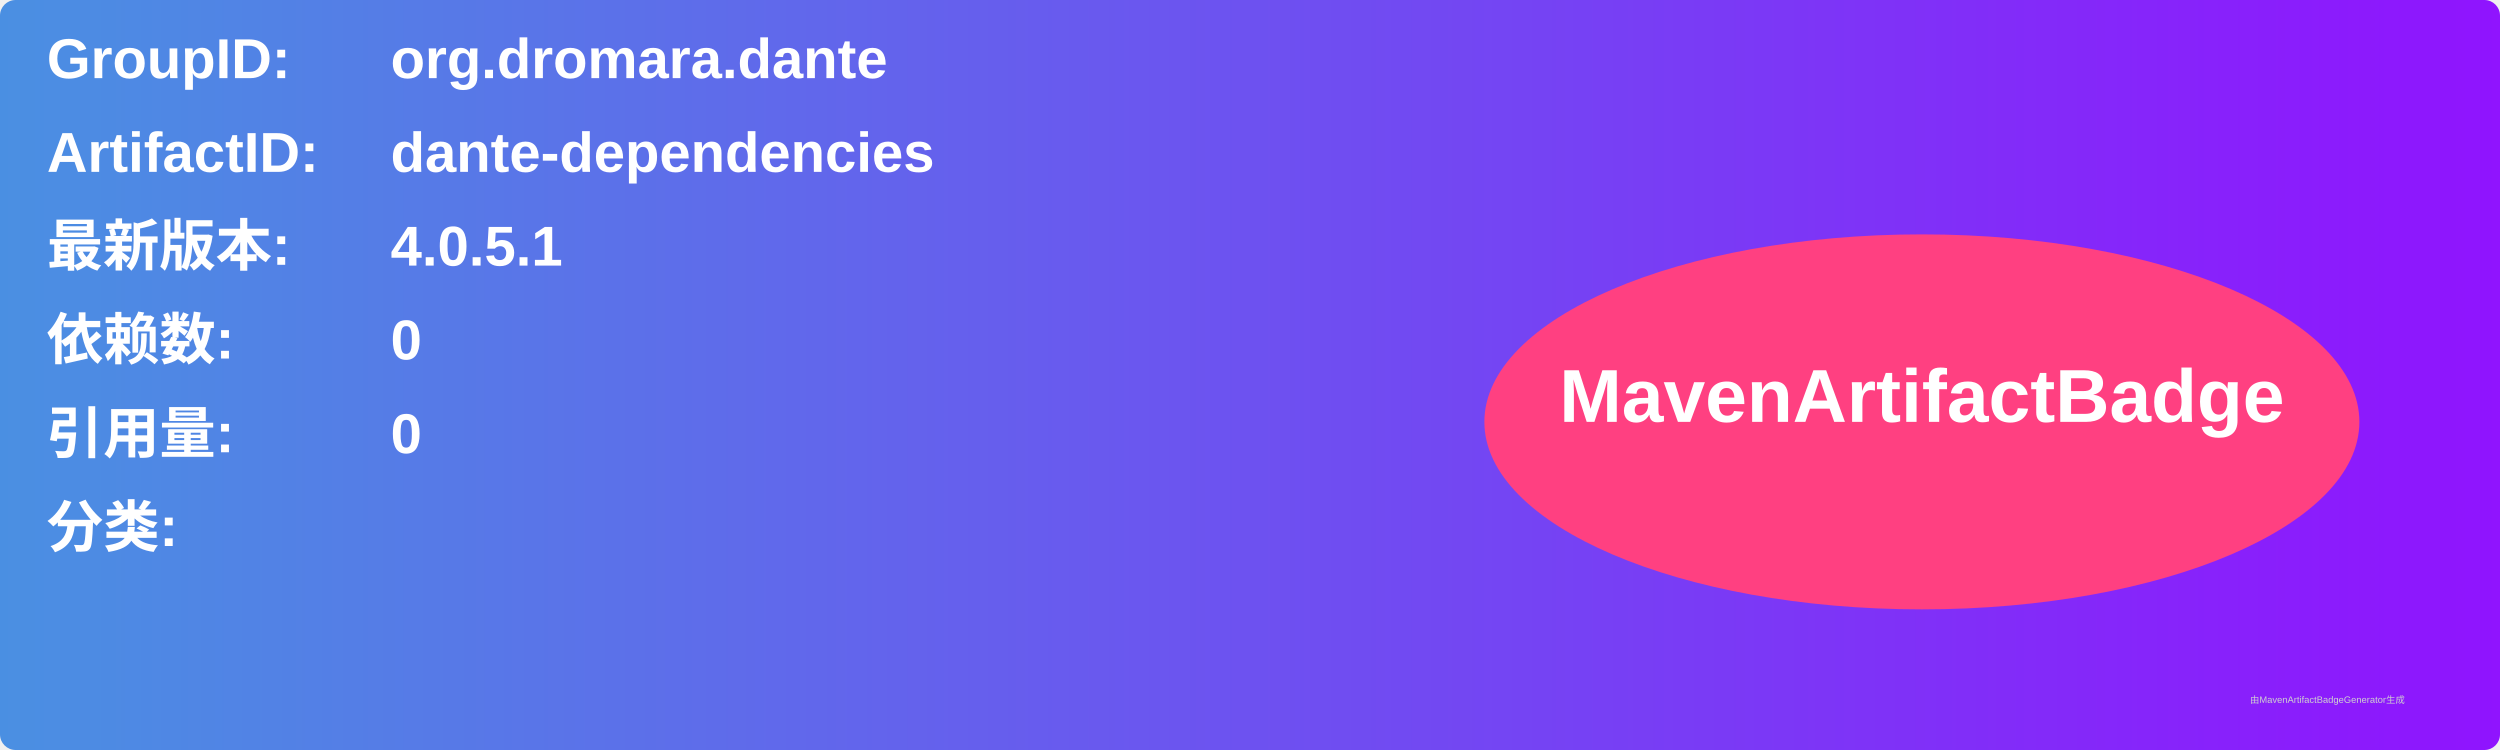
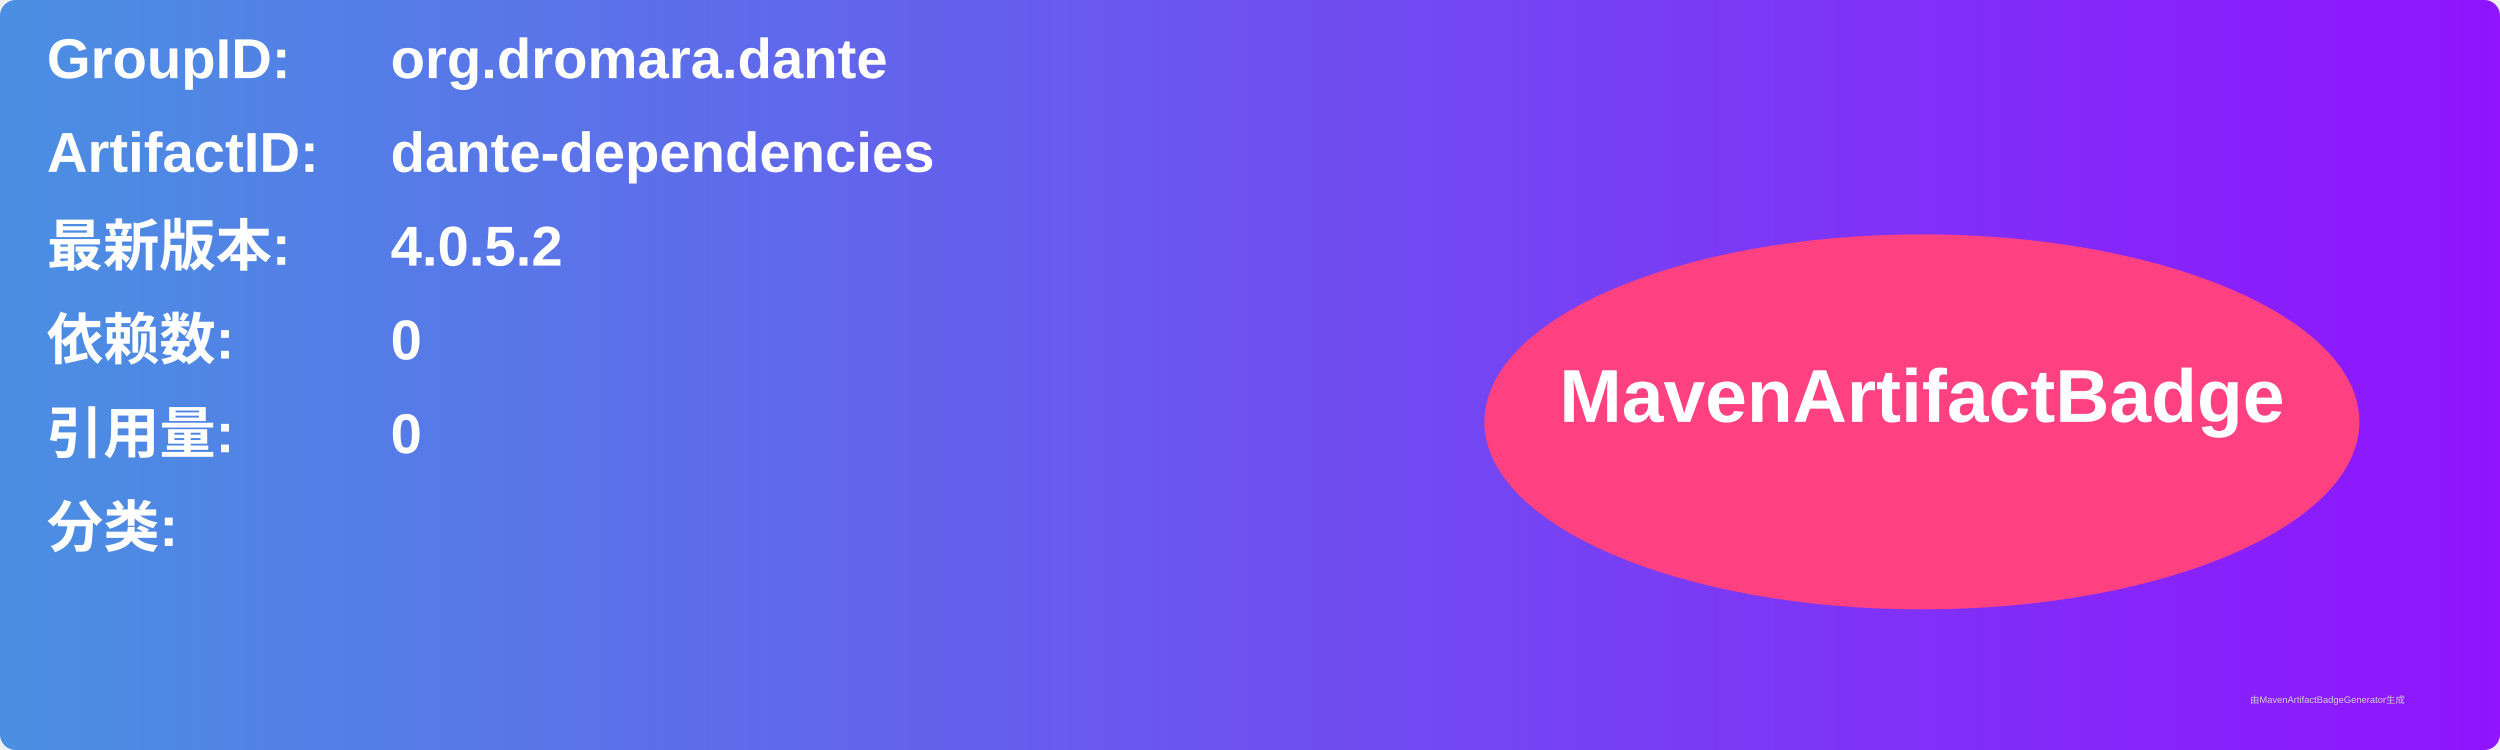
<svg xmlns="http://www.w3.org/2000/svg" width="800" height="240" viewBox="0 0 800 240">
  <linearGradient id="grad" x1="0%" y1="0%" x2="100%" y2="0%">
    <stop offset="0%" stop-color="#4a90e2" />
    <stop offset="100%" stop-color="#9013fe" />
  </linearGradient>
  <rect width="100%" height="100%" rx="5" ry="5" fill="url(#grad)" />
  <g transform="translate(15, 15)">
    <text x="0" y="10" font-family="Arial" font-size="18" fill="white" font-weight="bold" width="260">GroupID:</text>
    <text x="110" y="10" font-family="Arial" font-size="18" fill="white" font-weight="bold" width="460">org.dromara.dante</text>
    <text x="0" y="40" font-family="Arial" font-size="18" fill="white" font-weight="bold" width="260">ArtifactID:</text>
    <text x="110" y="40" font-family="Arial" font-size="18" fill="white" font-weight="bold" width="460">dante-dependencies</text>
    <text x="0" y="70" font-family="Arial" font-size="18" fill="white" font-weight="bold">最新版本:</text>
    <text x="110" y="70" font-family="Arial" font-size="18" fill="white" font-weight="bold">
-       <tspan font-weight="bold">4.0.5.1</tspan>
+       <tspan font-weight="bold">4.0.5.2</tspan>
    </text>
    <text x="0" y="100" font-family="Arial" font-size="18" fill="white" font-weight="bold">依赖数: </text>
    <text x="110" y="100" font-family="Arial" font-size="18" fill="white">
      <tspan font-weight="bold">0</tspan>
    </text>
    <text x="0" y="130" font-family="Arial" font-size="18" fill="white" font-weight="bold">引用量: </text>
    <text x="110" y="130" font-family="Arial" font-size="18" fill="white">
      <tspan font-weight="bold">0</tspan>
    </text>
    <text x="0" y="160" font-family="Arial" font-size="18" fill="white" font-weight="bold">分类:</text>
    <text x="10" y="190" font-family="Arial" font-size="10" fill="white">
      <tspan font-weight="bold" />
    </text>
    <ellipse cx="600" cy="120" rx="140" ry="60" fill="#ff4081" />
    <text x="600" y="120" text-anchor="middle" font-family="Arial" font-size="24" fill="white" font-weight="bold">MavenArtifactBadge</text>
  </g>
  <text x="720" y="225" font-family="Arial" font-size="3" fill="#d0d0d0">由MavenArtifactBadgeGenerator生成</text>
</svg>
